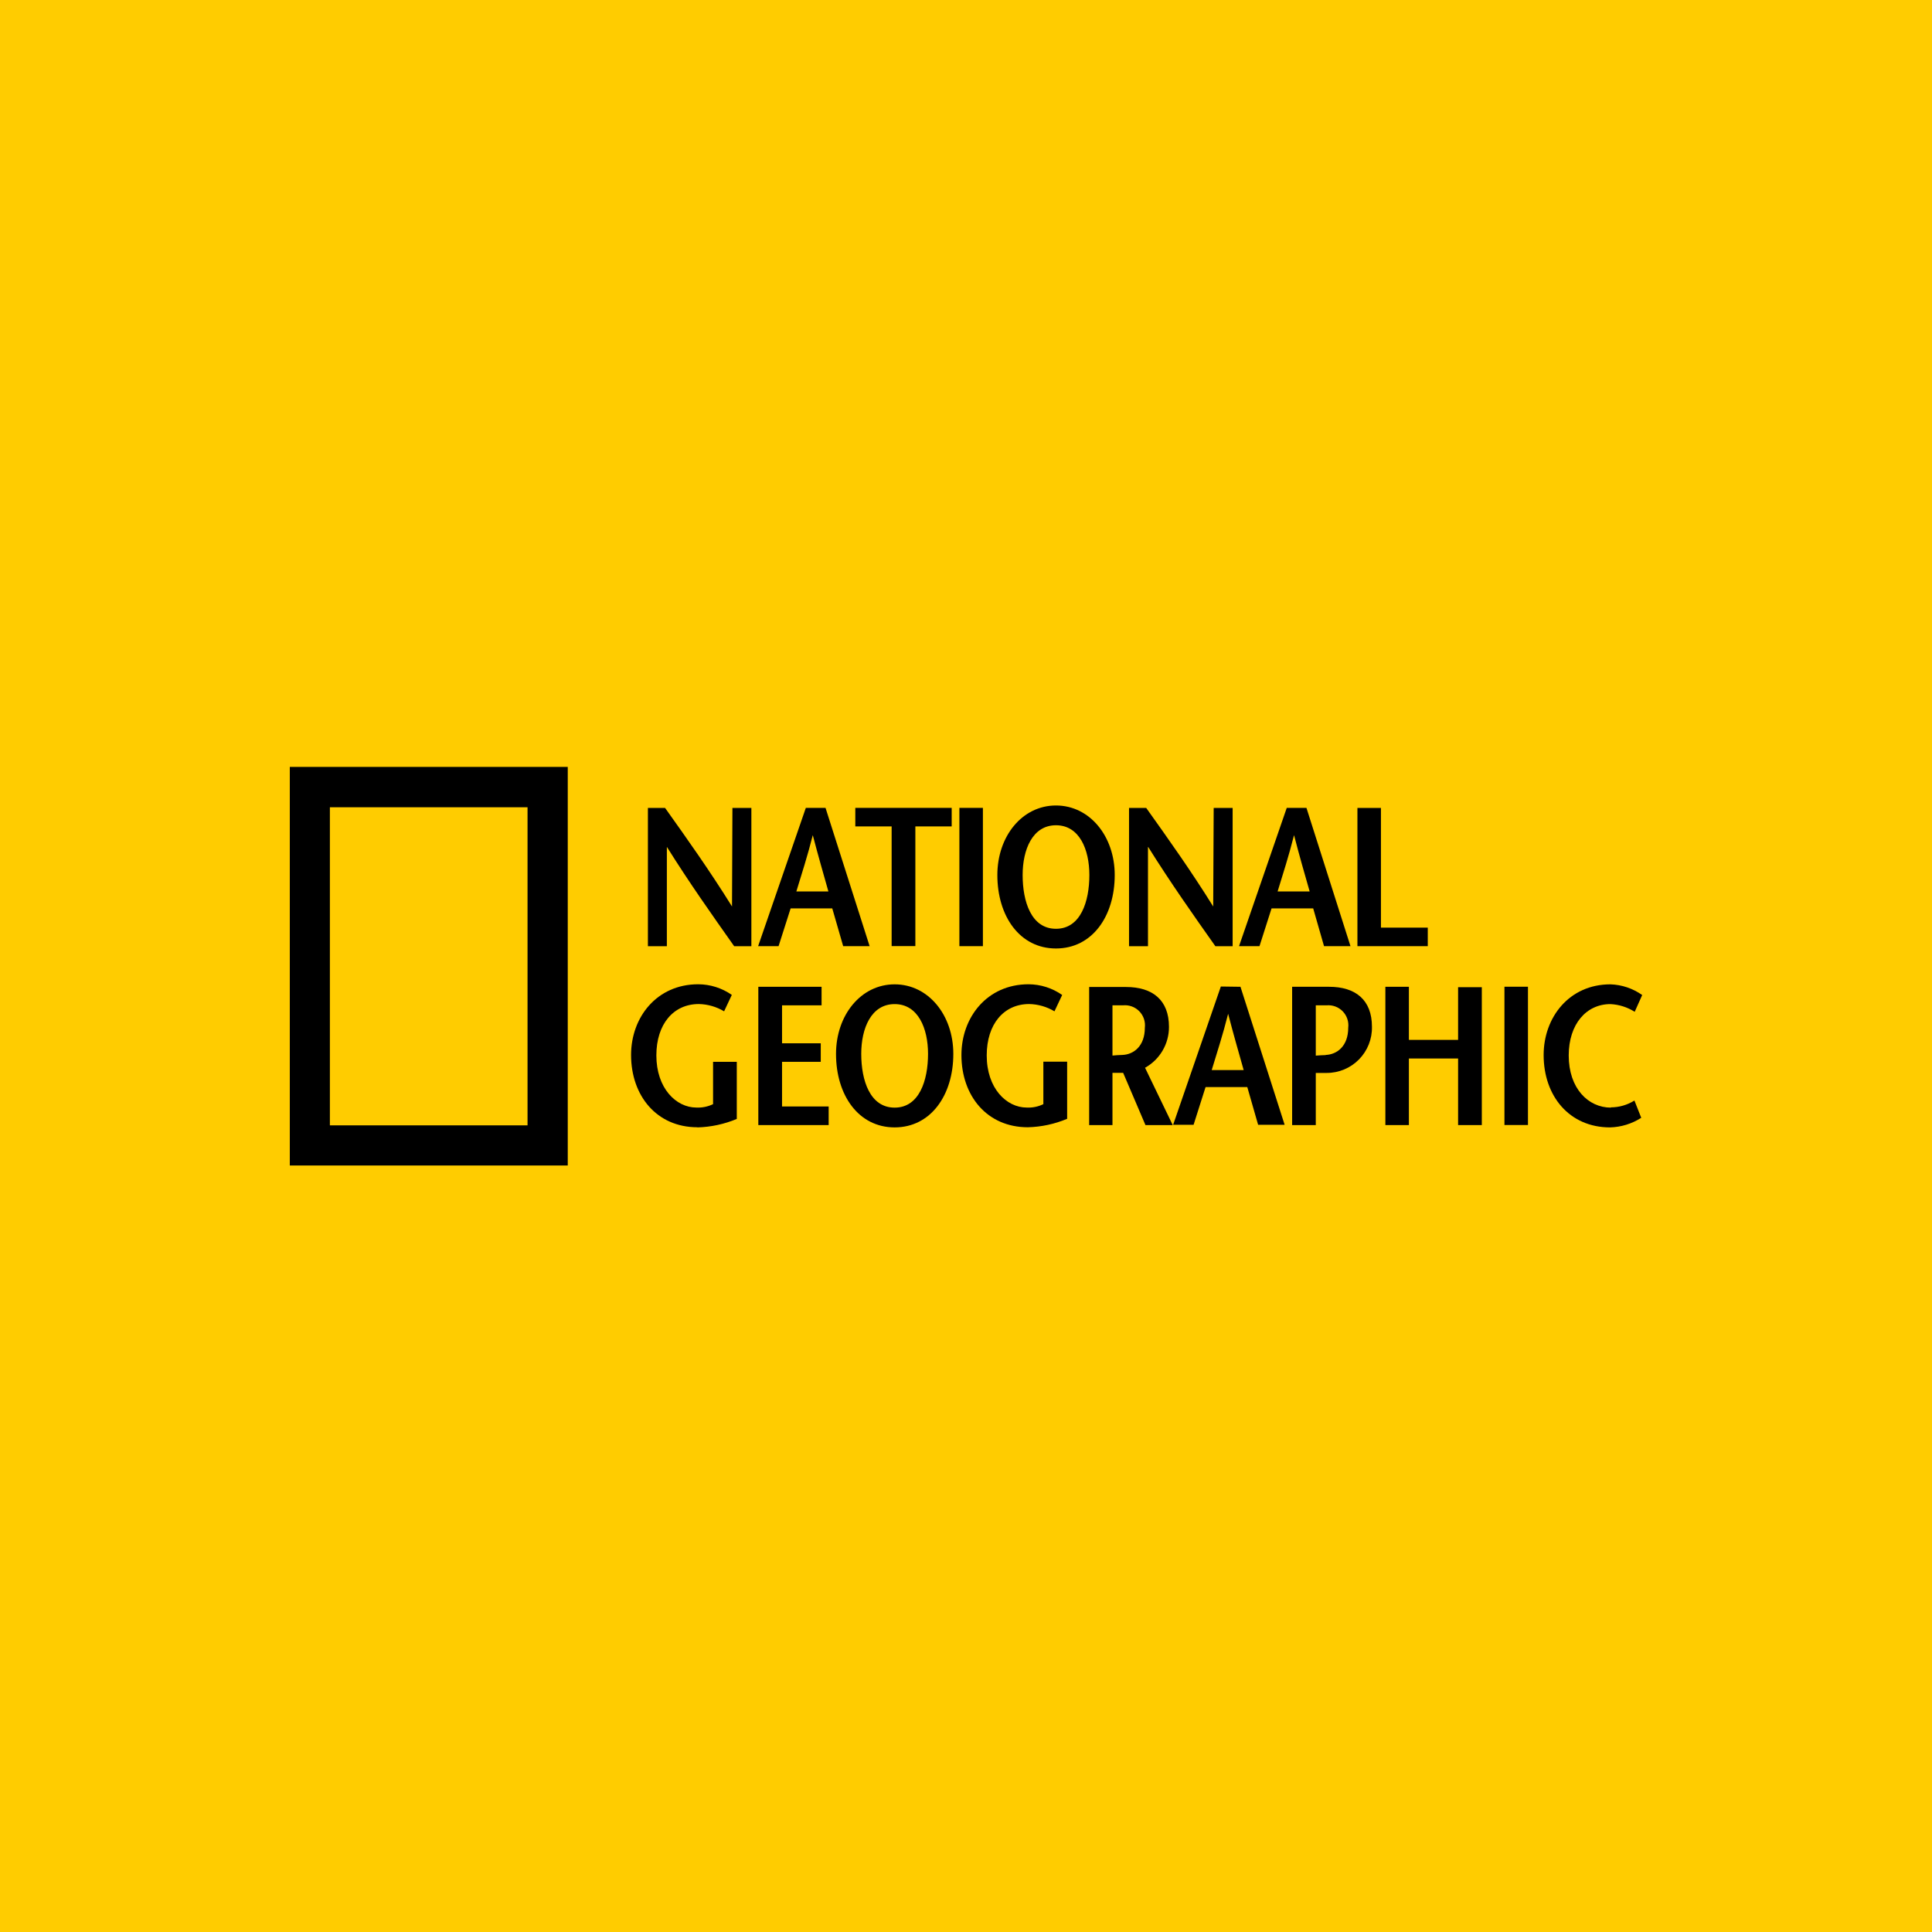
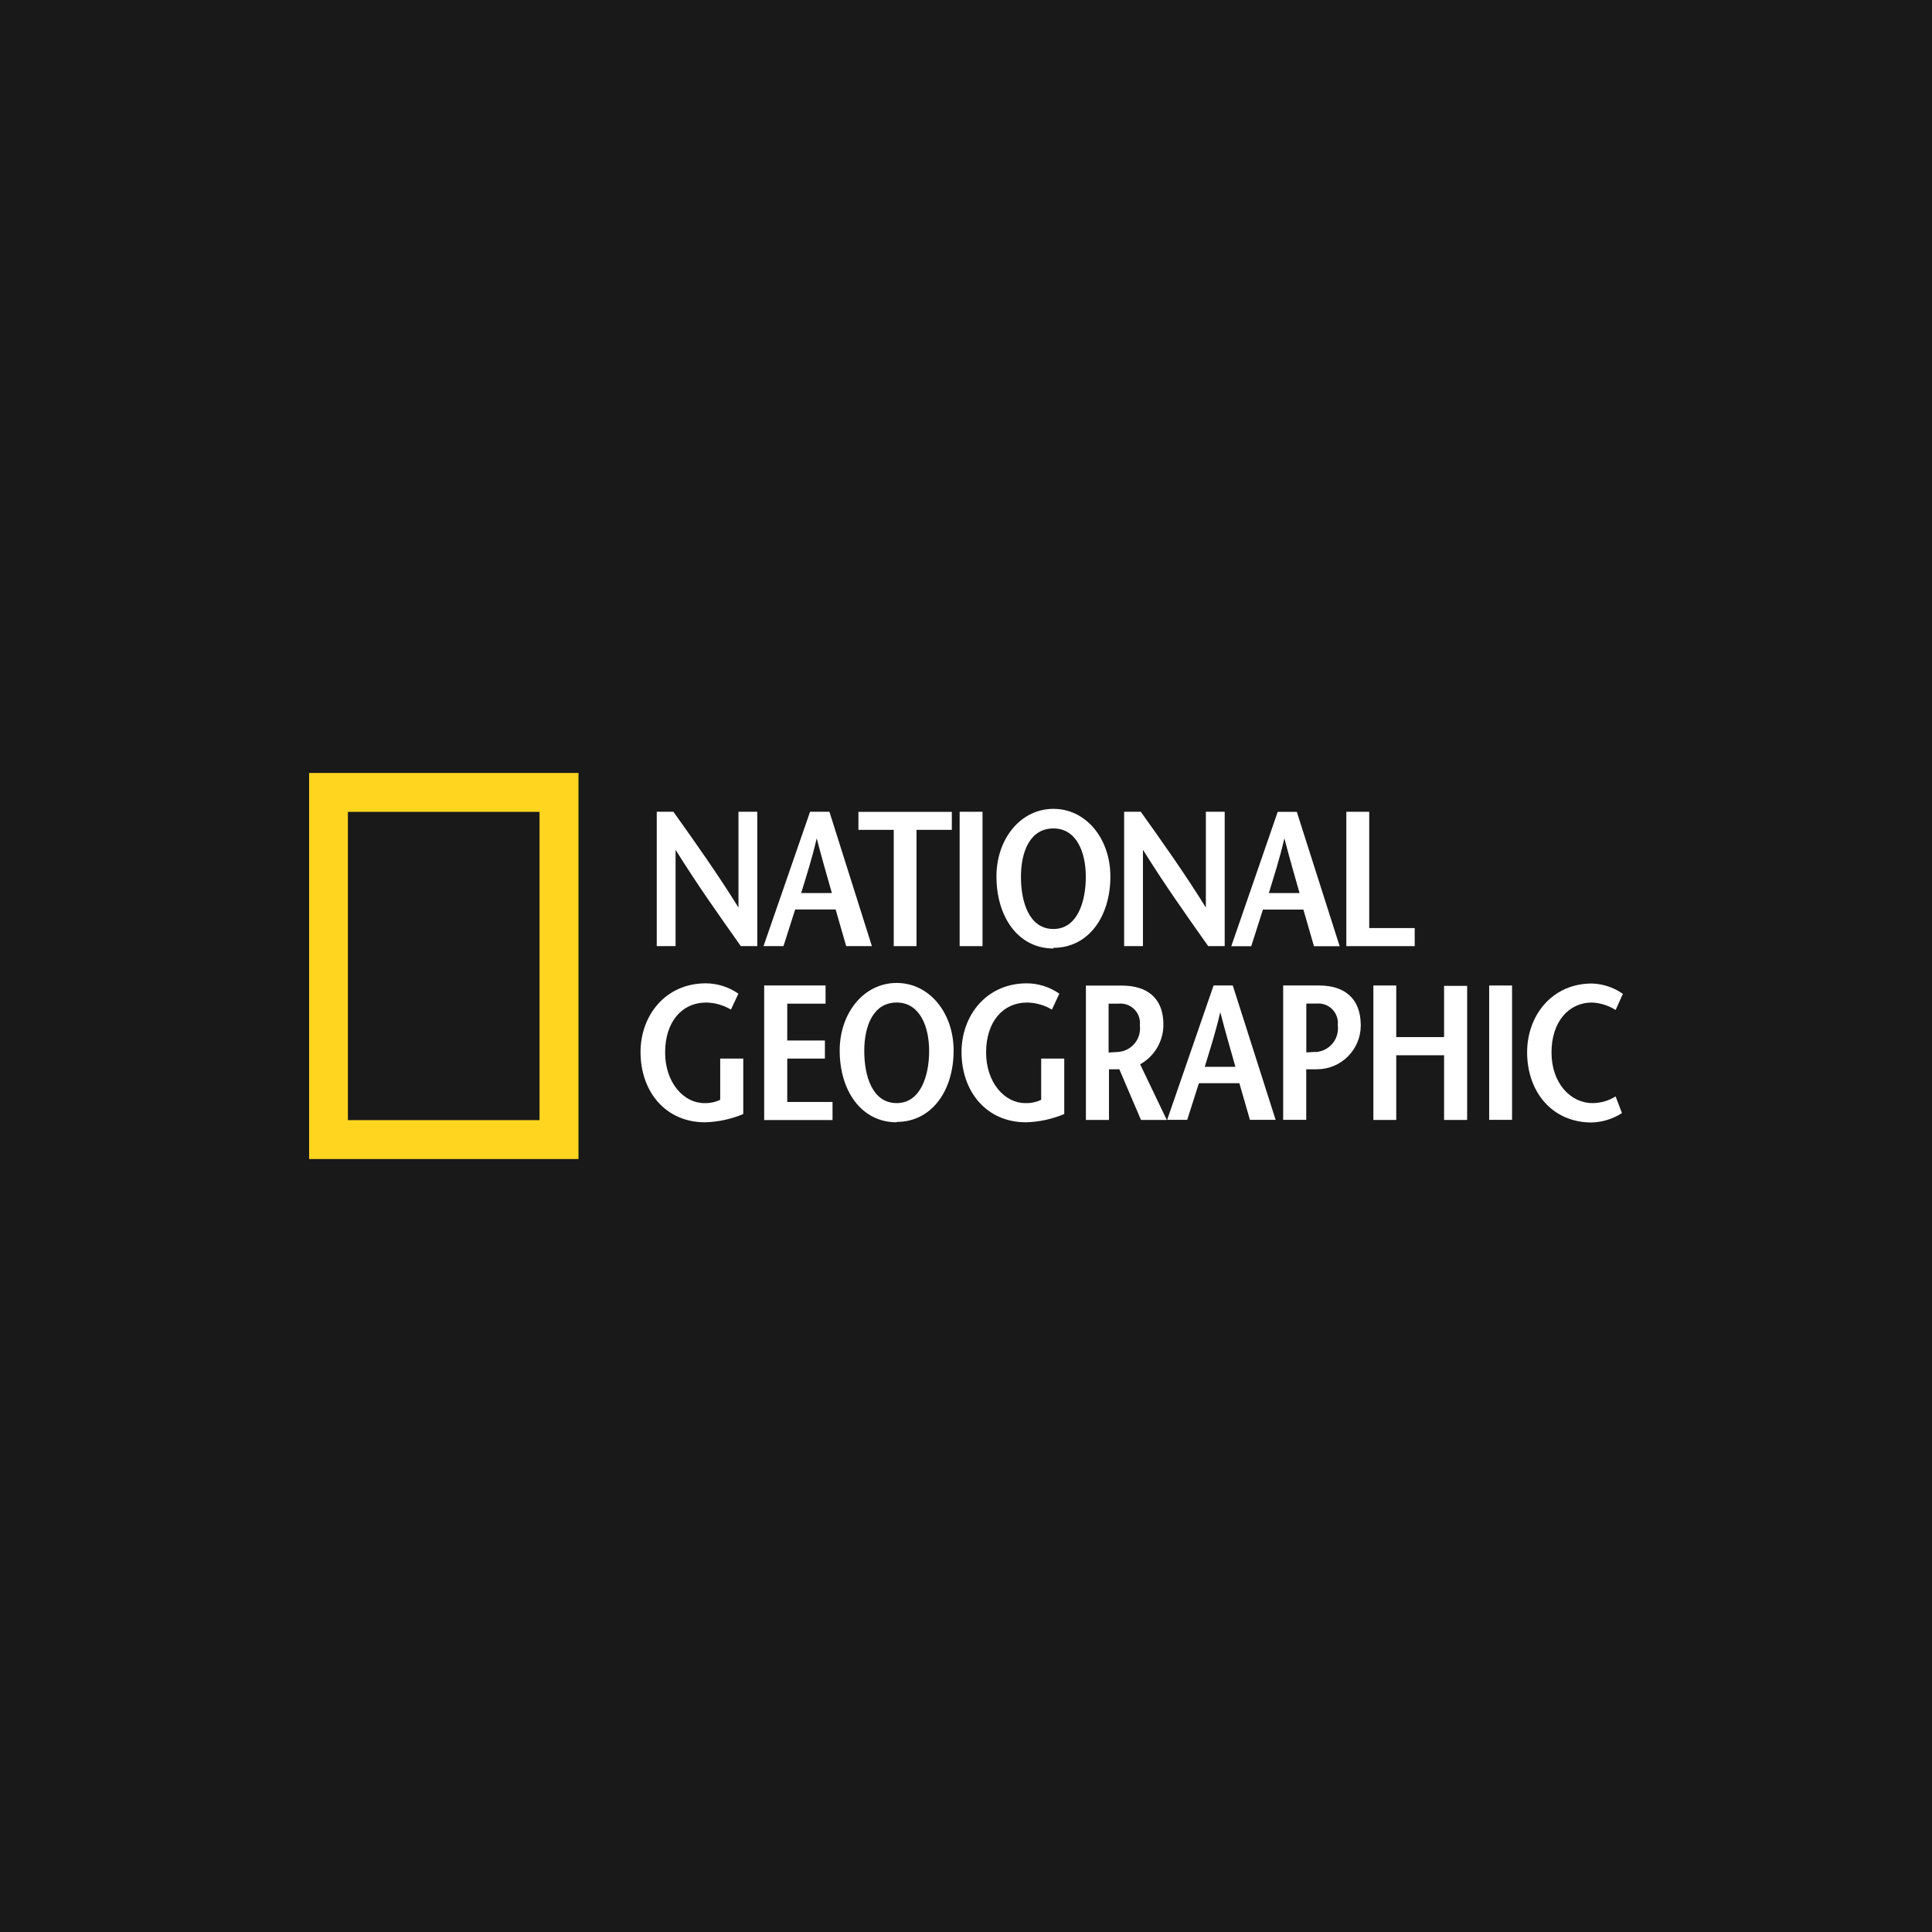
- <svg xmlns="http://www.w3.org/2000/svg" viewBox="0 0 283.46 283.46">
-   <defs>
-     <style>.cls-1{fill:#fc0;}</style>
-   </defs>
-   <g id="Layer_2" data-name="Layer 2">
-     <g id="National_Geographic" data-name="National Geographic">
-       <g id="nationalgeographic">
-         <rect class="cls-1" width="283.46" height="283.46" />
-         <g id="logo">
-           <path d="M42.52,171H83.3V112.52H42.52Zm5.88-52.56h29v46.67h-29Z" />
-           <path d="M154.93,121.08c3.45,0,4.9,3.57,4.9,7.3,0,3.88-1.27,7.89-4.9,7.89s-4.89-4-4.89-7.89c0-3.73,1.45-7.3,4.89-7.3m0,18.08c5.31,0,8.62-4.72,8.62-10.78,0-5.68-3.66-10.2-8.62-10.2s-8.6,4.52-8.6,10.2c0,6.06,3.3,10.78,8.6,10.78" />
-           <path d="M120.54,147.5v-2.72h-9.28v20.29h10.32v-2.73h-6.84v-6.55h5.68v-2.72h-5.68V147.5Z" />
-           <path d="M130.82,138.81h3.48V121.25h5.33v-2.72H125.49v2.72h5.33v17.56Z" />
-           <path d="M213.93,152.57h-7.22v-7.79h-3.45v20.29h3.45V155.3h7.22v9.77h3.48V144.84h-3.48Z" />
-           <path d="M97.86,124.28c3.28,5.24,6.56,9.88,9.86,14.55h2.52V118.54h-2.78L107.4,133c-3.25-5.22-6.52-9.83-9.82-14.46H95.06v20.29h2.78l0-14.55Z" />
-           <path d="M119.25,122.53c.82,3.13,1.54,5.6,2.29,8.26h-4.7c.81-2.66,1.62-5.13,2.41-8.26M116,133.28h6.11l1.6,5.54h3.88l-6.47-20.29h-2.89l-7,20.29h3Z" />
-           <path d="M177.78,157c.81-2.67,1.62-5.13,2.41-8.26.81,3.13,1.53,5.59,2.28,8.26Zm1.34-12.26-7,20.29h3l1.76-5.54H183l1.59,5.54h3.89L182,144.78Z" />
-           <path d="M168.47,124.28c3.28,5.24,6.55,9.88,9.85,14.55h2.53V118.54h-2.78L178,133c-3.25-5.22-6.53-9.83-9.83-14.46h-2.52v20.29h2.78l0-14.55Z" />
-           <path d="M209.48,136.1h-6.87V118.54h-3.45v20.28h10.32V136.1Z" />
-           <path d="M236.36,162.51c-3.36,0-6.2-2.84-6.2-7.65,0-4.61,2.58-7.54,6.12-7.54a7.32,7.32,0,0,1,3.56,1.13l1.1-2.46a8.54,8.54,0,0,0-4.66-1.57c-6.06,0-9.8,4.85-9.8,10.38,0,6,3.77,10.61,9.74,10.61A8.89,8.89,0,0,0,240.8,164l-1-2.53a6.55,6.55,0,0,1-3.48,1" />
-           <path d="M163.22,147.5h1.54a2.94,2.94,0,0,1,3.21,3.28c0,2.72-1.65,3.94-3.3,4-.35,0-1.16.06-1.45.09V147.5Zm-3.47,17.57h3.47v-7.66h1.57l3.27,7.66h4L168,156.66a6.83,6.83,0,0,0,3.51-6c0-3.94-2.41-5.85-6.3-5.85h-5.41v20.29Z" />
-           <path d="M220.73,165.06h3.45V144.77h-3.45Z" />
-           <path d="M189.86,122.53c.81,3.13,1.53,5.6,2.29,8.26h-4.7c.81-2.66,1.62-5.13,2.41-8.26m-3.31,10.75h6.12l1.59,5.54h3.88l-6.46-20.29h-2.89l-7,20.29h3l1.77-5.54Z" />
-           <path d="M153.08,162a5,5,0,0,1-2.43.5c-3,0-5.88-2.84-5.88-7.65,0-4.61,2.52-7.54,6.23-7.54a7.52,7.52,0,0,1,3.71,1.07l1.13-2.4a8.66,8.66,0,0,0-4.93-1.57c-6.09,0-9.85,4.85-9.85,10.38,0,6,3.76,10.6,9.74,10.6a15.89,15.89,0,0,0,5.77-1.24v-8.38h-3.49V162Z" />
-           <path d="M144.21,118.53h-3.45v20.29h3.45Z" />
-           <path d="M194.51,154.8c-.35,0-1.19.06-1.46.08V147.5h1.57a2.94,2.94,0,0,1,3.19,3.28c0,2.72-1.65,3.93-3.3,4m.49-10h-5.42v20.29h3.47v-7.65h1.57a6.63,6.63,0,0,0,6.67-6.78c0-3.94-2.41-5.86-6.29-5.86" />
-           <path d="M131.26,162.51c-3.62,0-4.9-4-4.9-7.89,0-3.73,1.45-7.3,4.9-7.3s4.9,3.57,4.9,7.3c0,3.89-1.28,7.89-4.9,7.89m0-18.09c-4.95,0-8.6,4.52-8.6,10.21,0,6.05,3.3,10.78,8.6,10.78s8.61-4.73,8.61-10.78c0-5.69-3.65-10.21-8.61-10.21" />
-           <path d="M102.33,165.41a16.1,16.1,0,0,0,5.77-1.24v-8.38h-3.48V162a5.09,5.09,0,0,1-2.44.5c-3,0-5.88-2.85-5.88-7.65,0-4.61,2.52-7.54,6.23-7.54a7.52,7.52,0,0,1,3.71,1.07l1.13-2.41a8.66,8.66,0,0,0-4.93-1.56c-6.08,0-9.85,4.84-9.85,10.37,0,6,3.77,10.61,9.73,10.61" />
-         </g>
-       </g>
-     </g>
-   </g>
+ <svg xmlns="http://www.w3.org/2000/svg" width="250" height="250" viewBox="0 0 250 250" fill="none">
+   <rect width="250" height="250" fill="#191919" />
+   <path d="M40 149.977V100.023H74.858V149.977H40ZM69.814 144.945V105.055H45.019V144.945H69.814Z" fill="#FFD520" />
+   <path d="M98.019 122.429H95.862C93.036 118.433 90.221 114.461 87.419 109.965V122.429H84.983V105.043H87.139C89.966 109.015 92.78 112.962 95.558 117.434V105.043H97.995V122.429H98.019Z" fill="white" />
+   <path d="M103.672 115.558C104.367 113.279 105.061 111.159 105.682 108.479C106.377 111.159 106.998 113.279 107.644 115.558H103.672ZM104.817 105.055L98.799 122.429H101.382L102.892 117.69H108.131L109.496 122.429H112.822L107.327 105.043H104.891L104.817 105.055Z" fill="white" />
+   <path d="M115.649 122.429V107.382H111.08V105.055H123.166V107.382H118.597V122.429H115.612H115.649Z" fill="white" />
+   <path d="M124.177 122.429V105.043H127.138V122.429H124.177Z" fill="white" />
+   <path d="M136.312 120.212C133.206 120.212 132.109 116.788 132.109 113.462C132.109 110.136 133.327 107.199 136.312 107.199C139.298 107.199 140.504 110.258 140.504 113.462C140.504 116.666 139.419 120.212 136.312 120.212ZM136.312 122.648C140.857 122.648 143.683 118.604 143.683 113.413C143.683 108.54 140.552 104.665 136.312 104.665C132.073 104.665 128.941 108.54 128.941 113.413C128.941 118.676 131.768 122.734 136.312 122.734V122.648Z" fill="white" />
+   <path d="M158.499 122.429H156.342C153.516 118.433 150.701 114.461 147.899 109.965V122.429H145.463V105.043H147.619C150.446 109.015 153.26 112.962 156.038 117.434V105.043H158.475V122.429H158.499Z" fill="white" />
+   <path d="M164.189 115.558C164.883 113.279 165.578 111.159 166.199 108.479C166.894 111.159 167.515 113.279 168.161 115.558H164.14H164.189ZM165.334 105.055L159.327 122.441H161.91L163.421 117.702H168.66L170.025 122.441H173.351L167.807 105.055H165.37H165.334Z" fill="white" />
+   <path d="M174.216 105.043H177.177V120.09H183.061V122.429H174.216V105.043Z" fill="white" />
+   <path d="M96.179 136.977V144.153C94.611 144.815 92.934 145.178 91.233 145.225C86.115 145.225 82.886 141.253 82.886 136.136C82.886 131.396 86.115 127.242 91.33 127.242C92.839 127.25 94.309 127.718 95.546 128.582L94.583 130.641C93.62 130.066 92.525 129.751 91.403 129.728C88.223 129.728 86.067 132.237 86.067 136.185C86.067 140.132 88.503 142.74 91.111 142.74C91.83 142.771 92.545 142.624 93.194 142.313V136.977H96.179Z" fill="white" />
+   <path d="M106.84 129.873H101.869V134.637H106.742V136.977H101.869V142.593H107.729V144.933H98.884V127.522H106.828V129.861L106.84 129.873Z" fill="white" />
+   <path d="M116.026 142.74C112.92 142.74 111.835 139.316 111.835 135.99C111.835 132.664 113.054 129.727 116.026 129.727C118.999 129.727 120.23 132.785 120.23 135.99C120.23 139.194 119.133 142.74 116.026 142.74ZM116.026 145.176C120.571 145.176 123.398 141.131 123.398 135.941C123.398 131.068 120.266 127.193 116.026 127.193C111.787 127.193 108.656 131.068 108.656 135.941C108.656 141.18 111.482 145.225 116.026 145.225V145.176Z" fill="white" />
+   <path d="M137.714 136.977V144.153C136.146 144.815 134.468 145.178 132.767 145.225C127.65 145.225 124.421 141.253 124.421 136.136C124.421 131.396 127.65 127.242 132.864 127.242C134.373 127.25 135.843 127.718 137.08 128.582L136.118 130.641C135.155 130.066 134.059 129.751 132.937 129.728C129.758 129.728 127.601 132.237 127.601 136.185C127.601 140.132 130.038 142.74 132.645 142.74C133.364 142.771 134.079 142.624 134.728 142.313V136.977H137.714Z" fill="white" />
+   <path d="M143.428 129.873H144.744C146.13 129.736 147.364 130.748 147.502 132.135C147.52 132.315 147.518 132.496 147.497 132.676C147.716 134.351 146.536 135.886 144.862 136.105C144.798 136.113 144.735 136.12 144.67 136.124L143.452 136.197V129.861L143.428 129.873ZM150.982 144.921L147.534 137.72C149.408 136.68 150.562 134.698 150.543 132.554C150.543 129.179 148.484 127.534 145.158 127.534H140.516V144.921H143.501V138.365H144.841L147.643 144.921H151.043H150.982Z" fill="white" />
+   <path d="M155.892 138.049C156.586 135.771 157.281 133.65 157.902 130.97C158.597 133.65 159.218 135.758 159.863 138.049H155.843H155.892ZM157.037 127.522L151.03 144.908H153.626L155.136 140.168H160.375L161.74 144.908H165.066L159.522 127.522H157.086H157.037Z" fill="white" />
+   <path d="M170.683 127.522H166.041V144.908H169.026V138.365H170.366C173.502 138.387 176.061 135.862 176.082 132.726C176.082 132.669 176.082 132.611 176.08 132.554C176.031 129.179 173.972 127.522 170.683 127.522ZM170.256 136.111L169.038 136.184V129.861H170.378C171.765 129.738 172.991 130.762 173.114 132.149C173.13 132.321 173.127 132.493 173.107 132.663C173.332 134.344 172.151 135.889 170.47 136.113C170.387 136.124 170.304 136.132 170.22 136.136L170.256 136.111Z" fill="white" />
+   <path d="M189.848 144.921H186.863V136.55H180.673V144.921H177.713V127.522H180.673V134.199H186.863V127.571H189.848V144.908V144.921Z" fill="white" />
+   <path d="M192.699 144.921V127.522H195.659V144.908H192.699V144.921Z" fill="white" />
+   <path d="M209.062 130.69C208.143 130.109 207.089 129.777 206.003 129.728C202.969 129.728 200.764 132.237 200.764 136.184C200.764 140.132 203.201 142.74 206.077 142.74C207.133 142.737 208.168 142.437 209.062 141.875L209.878 144.031C208.707 144.791 207.35 145.212 205.955 145.249C200.838 145.249 197.609 141.278 197.609 136.16C197.609 131.421 200.813 127.266 206.004 127.266C207.438 127.311 208.828 127.777 210 128.607L209.062 130.69Z" fill="white" />
</svg>
